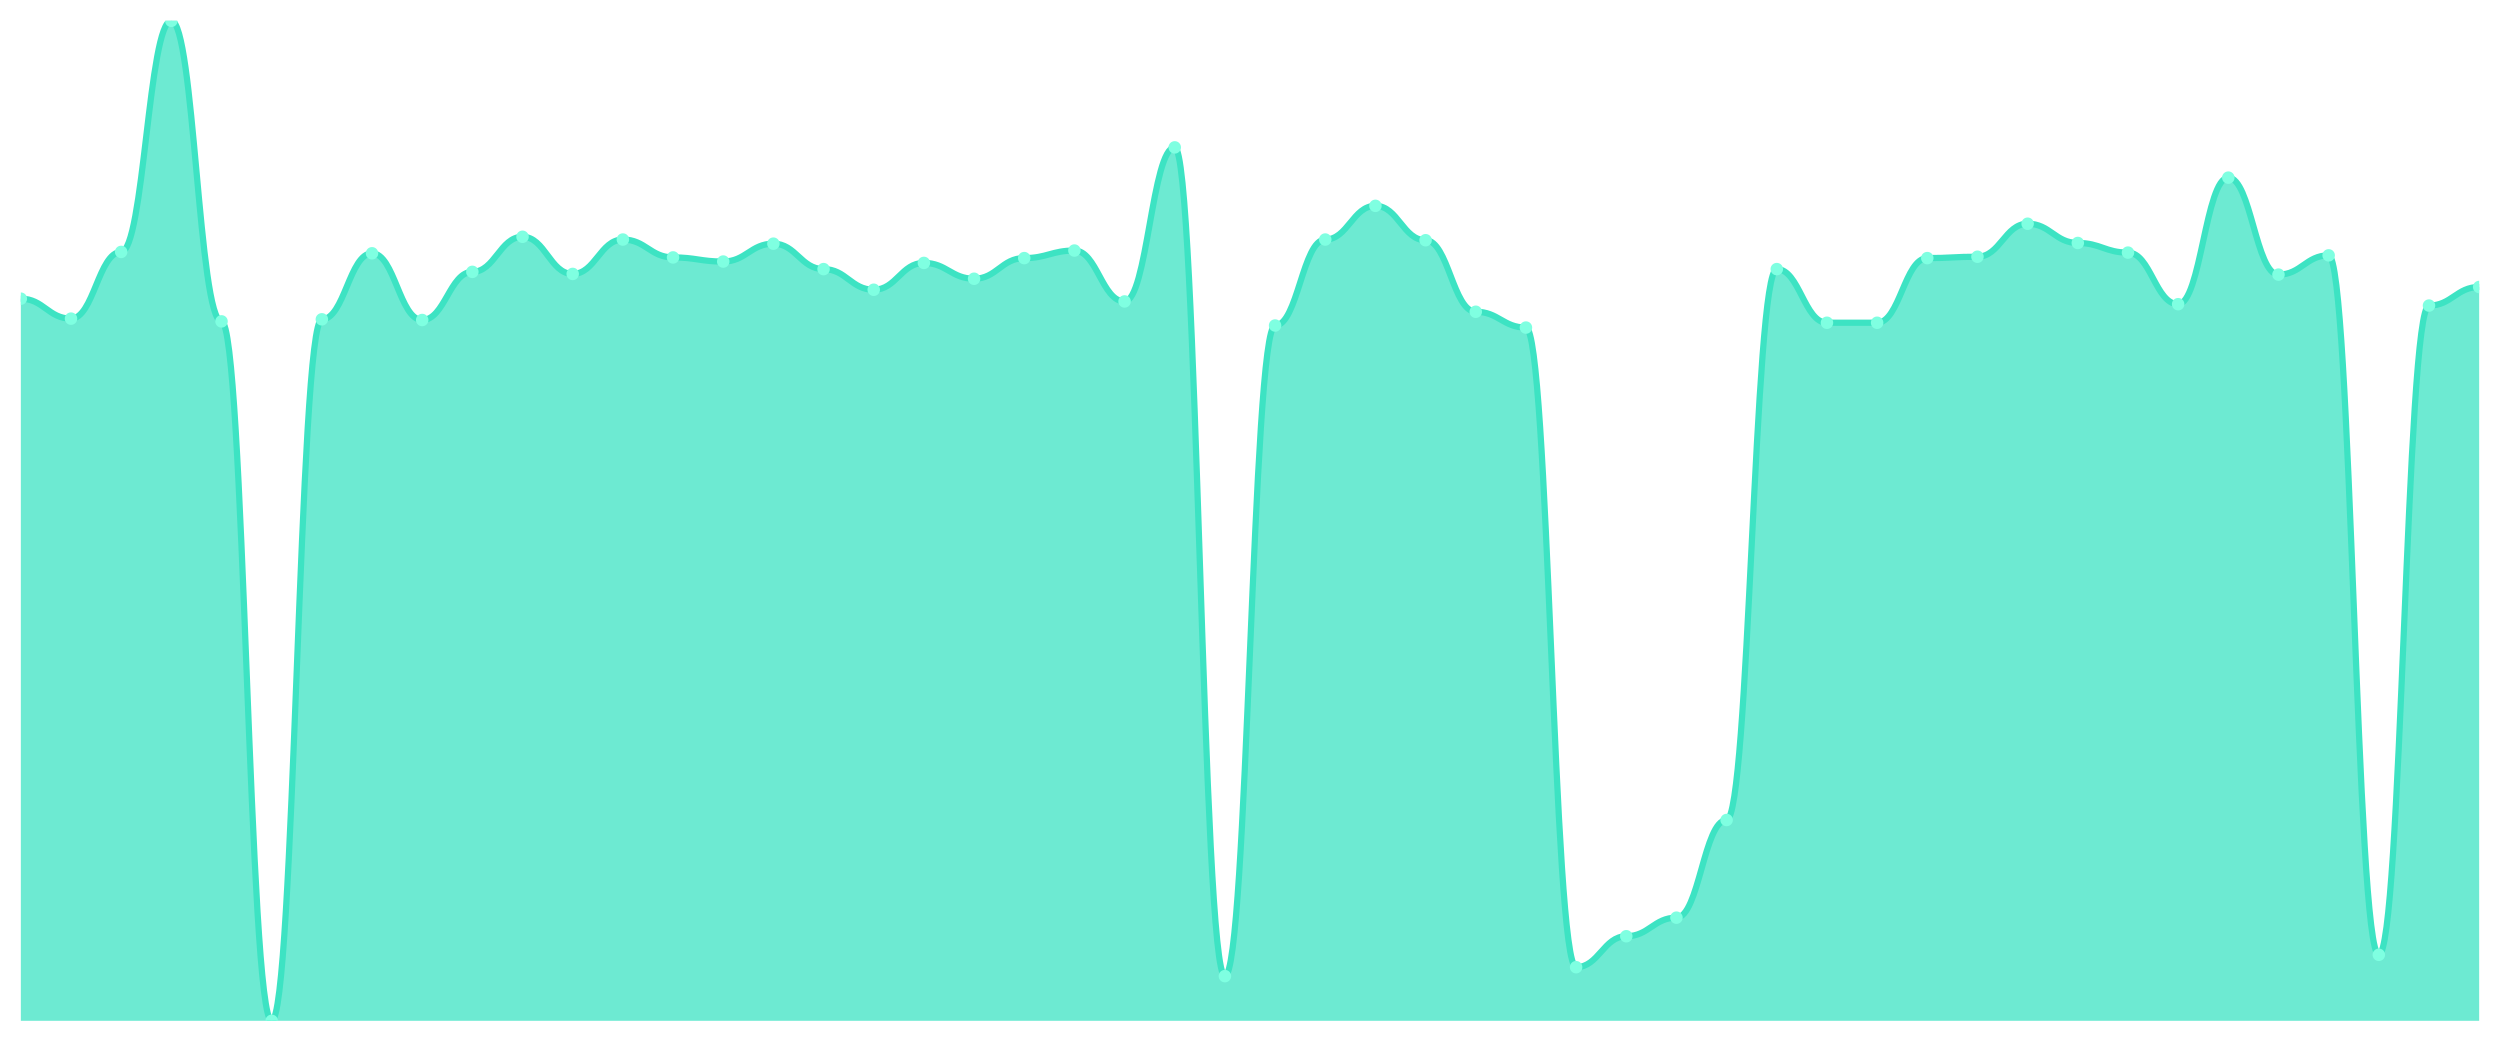
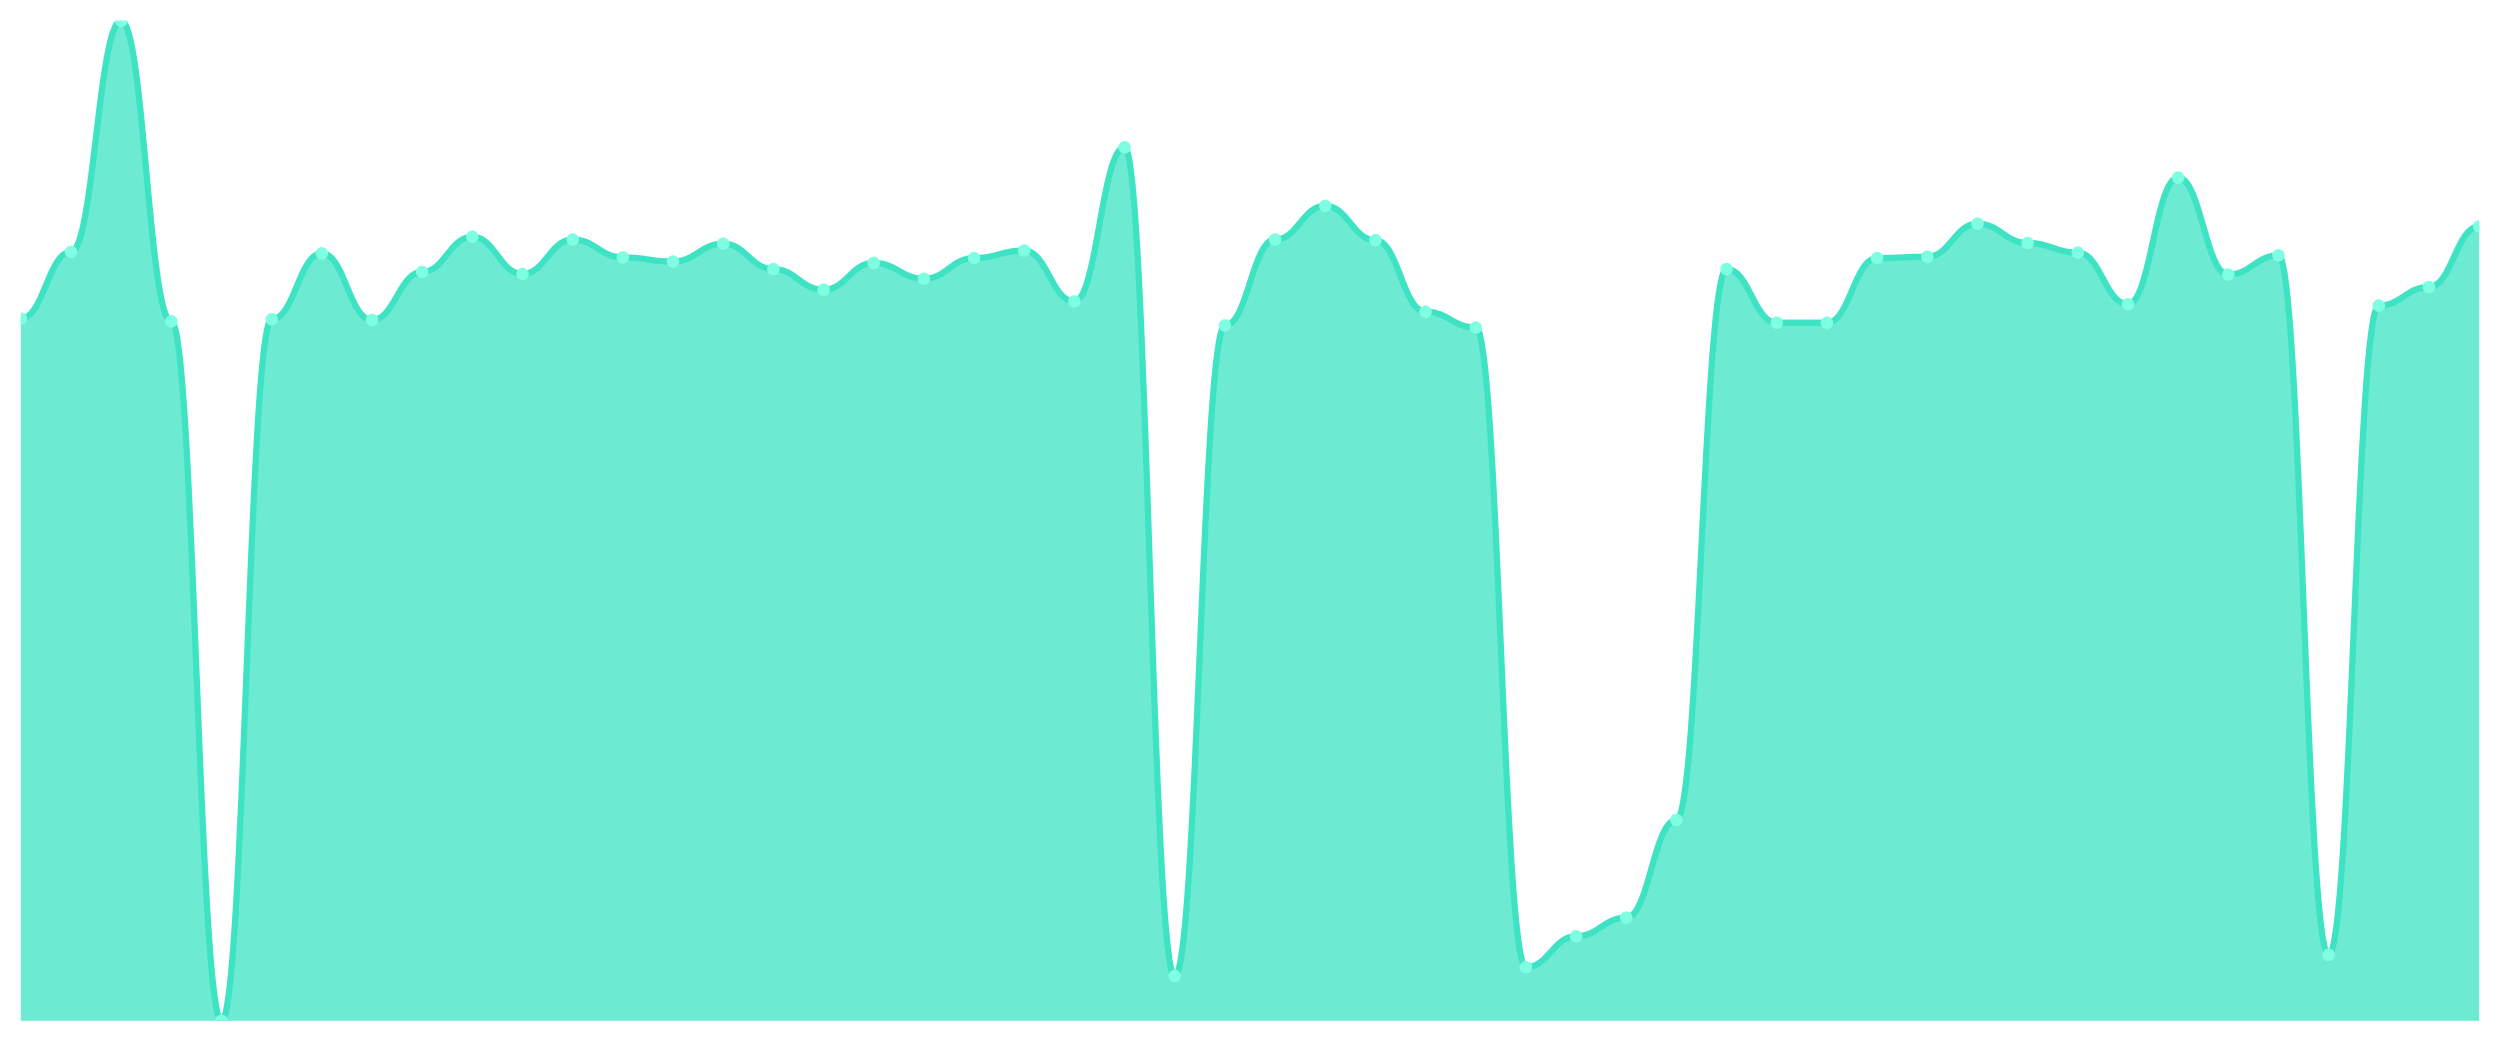
<svg xmlns="http://www.w3.org/2000/svg" viewBox="0 0 1200 500" width="1200" height="500">
  <defs>
    <clipPath id="c">
      <rect x="10" y="10" width="1180" height="480" />
    </clipPath>
  </defs>
  <rect width="1200" height="500" fill="none" />
  <g clip-path="url(#c)">
-     <path d="M 10,490 L 10,143.37 C 20.837,143.37 23.245,152.944 34.082,152.944 C 44.918,152.944 47.327,120.922 58.163,120.922 C 69,120.922 71.408,10 82.245,10 C 93.082,10 95.49,154.264 106.327,154.264 C 117.163,154.264 119.571,490 130.408,490 C 141.245,490 143.653,153.274 154.49,153.274 C 165.327,153.274 167.735,121.582 178.571,121.582 C 189.408,121.582 191.816,153.604 202.653,153.604 C 213.49,153.604 215.898,130.495 226.735,130.495 C 237.571,130.495 239.98,113.659 250.816,113.659 C 261.653,113.659 264.061,131.486 274.898,131.486 C 285.735,131.486 288.143,114.979 298.98,114.979 C 309.816,114.979 312.224,123.563 323.061,123.563 C 333.898,123.563 336.306,125.543 347.143,125.543 C 357.98,125.543 360.388,116.96 371.224,116.96 C 382.061,116.96 384.469,129.175 395.306,129.175 C 406.143,129.175 408.551,139.078 419.388,139.078 C 430.224,139.078 432.633,126.204 443.469,126.204 C 454.306,126.204 456.714,133.796 467.551,133.796 C 478.388,133.796 480.796,123.893 491.633,123.893 C 502.469,123.893 504.878,120.261 515.714,120.261 C 526.551,120.261 528.959,144.691 539.796,144.691 C 550.633,144.691 553.041,70.743 563.878,70.743 C 574.714,70.743 577.122,468.542 587.959,468.542 C 598.796,468.542 601.204,156.245 612.041,156.245 C 622.878,156.245 625.286,114.979 636.122,114.979 C 646.959,114.979 649.367,98.803 660.204,98.803 C 671.041,98.803 673.449,115.309 684.286,115.309 C 695.122,115.309 697.531,149.642 708.367,149.642 C 719.204,149.642 721.612,157.235 732.449,157.235 C 743.286,157.235 745.694,464.25 756.531,464.25 C 767.367,464.25 769.776,449.395 780.612,449.395 C 791.449,449.395 793.857,440.481 804.694,440.481 C 815.531,440.481 817.939,393.604 828.776,393.604 C 839.612,393.604 842.02,129.175 852.857,129.175 C 863.694,129.175 866.102,154.924 876.939,154.924 C 887.776,154.924 890.184,154.924 901.02,154.924 C 911.857,154.924 914.265,123.893 925.102,123.893 C 935.939,123.893 938.347,123.232 949.184,123.232 C 960.02,123.232 962.429,107.387 973.265,107.387 C 984.102,107.387 986.51,116.63 997.347,116.63 C 1008.184,116.63 1010.592,121.252 1021.429,121.252 C 1032.265,121.252 1034.673,146.011 1045.51,146.011 C 1056.347,146.011 1058.755,85.268 1069.592,85.268 C 1080.429,85.268 1082.837,131.816 1093.673,131.816 C 1104.51,131.816 1106.918,122.572 1117.755,122.572 C 1128.592,122.572 1131,458.308 1141.837,458.308 C 1152.673,458.308 1155.082,146.671 1165.918,146.671 C 1176.755,146.671 1179.163,137.758 1190,137.758 L 1190,490 Z" fill="rgba(61,227,195,0.75)" />
-     <path d="M 10,143.37 C 20.837,143.37 23.245,152.944 34.082,152.944 C 44.918,152.944 47.327,120.922 58.163,120.922 C 69,120.922 71.408,10 82.245,10 C 93.082,10 95.49,154.264 106.327,154.264 C 117.163,154.264 119.571,490 130.408,490 C 141.245,490 143.653,153.274 154.49,153.274 C 165.327,153.274 167.735,121.582 178.571,121.582 C 189.408,121.582 191.816,153.604 202.653,153.604 C 213.49,153.604 215.898,130.495 226.735,130.495 C 237.571,130.495 239.98,113.659 250.816,113.659 C 261.653,113.659 264.061,131.486 274.898,131.486 C 285.735,131.486 288.143,114.979 298.98,114.979 C 309.816,114.979 312.224,123.563 323.061,123.563 C 333.898,123.563 336.306,125.543 347.143,125.543 C 357.98,125.543 360.388,116.96 371.224,116.96 C 382.061,116.96 384.469,129.175 395.306,129.175 C 406.143,129.175 408.551,139.078 419.388,139.078 C 430.224,139.078 432.633,126.204 443.469,126.204 C 454.306,126.204 456.714,133.796 467.551,133.796 C 478.388,133.796 480.796,123.893 491.633,123.893 C 502.469,123.893 504.878,120.261 515.714,120.261 C 526.551,120.261 528.959,144.691 539.796,144.691 C 550.633,144.691 553.041,70.743 563.878,70.743 C 574.714,70.743 577.122,468.542 587.959,468.542 C 598.796,468.542 601.204,156.245 612.041,156.245 C 622.878,156.245 625.286,114.979 636.122,114.979 C 646.959,114.979 649.367,98.803 660.204,98.803 C 671.041,98.803 673.449,115.309 684.286,115.309 C 695.122,115.309 697.531,149.642 708.367,149.642 C 719.204,149.642 721.612,157.235 732.449,157.235 C 743.286,157.235 745.694,464.25 756.531,464.25 C 767.367,464.25 769.776,449.395 780.612,449.395 C 791.449,449.395 793.857,440.481 804.694,440.481 C 815.531,440.481 817.939,393.604 828.776,393.604 C 839.612,393.604 842.02,129.175 852.857,129.175 C 863.694,129.175 866.102,154.924 876.939,154.924 C 887.776,154.924 890.184,154.924 901.02,154.924 C 911.857,154.924 914.265,123.893 925.102,123.893 C 935.939,123.893 938.347,123.232 949.184,123.232 C 960.02,123.232 962.429,107.387 973.265,107.387 C 984.102,107.387 986.51,116.63 997.347,116.63 C 1008.184,116.63 1010.592,121.252 1021.429,121.252 C 1032.265,121.252 1034.673,146.011 1045.51,146.011 C 1056.347,146.011 1058.755,85.268 1069.592,85.268 C 1080.429,85.268 1082.837,131.816 1093.673,131.816 C 1104.51,131.816 1106.918,122.572 1117.755,122.572 C 1128.592,122.572 1131,458.308 1141.837,458.308 C 1152.673,458.308 1155.082,146.671 1165.918,146.671 C 1176.755,146.671 1179.163,137.758 1190,137.758" fill="none" stroke="#3de3c3" stroke-width="3" stroke-linecap="round" stroke-linejoin="round" />
-     <circle cx="10" cy="143.37" r="3" fill="#7fffe1" />
-     <circle cx="34.082" cy="152.944" r="3" fill="#7fffe1" />
-     <circle cx="58.163" cy="120.922" r="3" fill="#7fffe1" />
-     <circle cx="82.245" cy="10" r="3" fill="#7fffe1" />
-     <circle cx="106.327" cy="154.264" r="3" fill="#7fffe1" />
-     <circle cx="130.408" cy="490" r="3" fill="#7fffe1" />
-     <circle cx="154.49" cy="153.274" r="3" fill="#7fffe1" />
-     <circle cx="178.571" cy="121.582" r="3" fill="#7fffe1" />
-     <circle cx="202.653" cy="153.604" r="3" fill="#7fffe1" />
-     <circle cx="226.735" cy="130.495" r="3" fill="#7fffe1" />
-     <circle cx="250.816" cy="113.659" r="3" fill="#7fffe1" />
-     <circle cx="274.898" cy="131.486" r="3" fill="#7fffe1" />
-     <circle cx="298.98" cy="114.979" r="3" fill="#7fffe1" />
-     <circle cx="323.061" cy="123.563" r="3" fill="#7fffe1" />
-     <circle cx="347.143" cy="125.543" r="3" fill="#7fffe1" />
-     <circle cx="371.224" cy="116.96" r="3" fill="#7fffe1" />
-     <circle cx="395.306" cy="129.175" r="3" fill="#7fffe1" />
-     <circle cx="419.388" cy="139.078" r="3" fill="#7fffe1" />
-     <circle cx="443.469" cy="126.204" r="3" fill="#7fffe1" />
-     <circle cx="467.551" cy="133.796" r="3" fill="#7fffe1" />
-     <circle cx="491.633" cy="123.893" r="3" fill="#7fffe1" />
-     <circle cx="515.714" cy="120.261" r="3" fill="#7fffe1" />
-     <circle cx="539.796" cy="144.691" r="3" fill="#7fffe1" />
-     <circle cx="563.878" cy="70.743" r="3" fill="#7fffe1" />
-     <circle cx="587.959" cy="468.542" r="3" fill="#7fffe1" />
-     <circle cx="612.041" cy="156.245" r="3" fill="#7fffe1" />
-     <circle cx="636.122" cy="114.979" r="3" fill="#7fffe1" />
-     <circle cx="660.204" cy="98.803" r="3" fill="#7fffe1" />
-     <circle cx="684.286" cy="115.309" r="3" fill="#7fffe1" />
-     <circle cx="708.367" cy="149.642" r="3" fill="#7fffe1" />
-     <circle cx="732.449" cy="157.235" r="3" fill="#7fffe1" />
-     <circle cx="756.531" cy="464.25" r="3" fill="#7fffe1" />
-     <circle cx="780.612" cy="449.395" r="3" fill="#7fffe1" />
-     <circle cx="804.694" cy="440.481" r="3" fill="#7fffe1" />
-     <circle cx="828.776" cy="393.604" r="3" fill="#7fffe1" />
-     <circle cx="852.857" cy="129.175" r="3" fill="#7fffe1" />
+     <path d="M 10,490 L 10,152.944 C 20.837,152.944 23.245,120.922 34.082,120.922 C 44.918,120.922 47.327,10 58.163,10 C 69,10 71.408,154.264 82.245,154.264 C 93.082,154.264 95.49,490 106.327,490 C 117.163,490 119.571,153.274 130.408,153.274 C 141.245,153.274 143.653,121.582 154.49,121.582 C 165.327,121.582 167.735,153.604 178.571,153.604 C 189.408,153.604 191.816,130.495 202.653,130.495 C 213.49,130.495 215.898,113.659 226.735,113.659 C 237.571,113.659 239.98,131.486 250.816,131.486 C 261.653,131.486 264.061,114.979 274.898,114.979 C 285.735,114.979 288.143,123.563 298.98,123.563 C 309.816,123.563 312.224,125.543 323.061,125.543 C 333.898,125.543 336.306,116.96 347.143,116.96 C 357.98,116.96 360.388,129.175 371.224,129.175 C 382.061,129.175 384.469,139.078 395.306,139.078 C 406.143,139.078 408.551,126.204 419.388,126.204 C 430.224,126.204 432.633,133.796 443.469,133.796 C 454.306,133.796 456.714,123.893 467.551,123.893 C 478.388,123.893 480.796,120.261 491.633,120.261 C 502.469,120.261 504.878,144.691 515.714,144.691 C 526.551,144.691 528.959,70.743 539.796,70.743 C 550.633,70.743 553.041,468.542 563.878,468.542 C 574.714,468.542 577.122,156.245 587.959,156.245 C 598.796,156.245 601.204,114.979 612.041,114.979 C 622.878,114.979 625.286,98.803 636.122,98.803 C 646.959,98.803 649.367,115.309 660.204,115.309 C 671.041,115.309 673.449,149.642 684.286,149.642 C 695.122,149.642 697.531,157.235 708.367,157.235 C 719.204,157.235 721.612,464.25 732.449,464.25 C 743.286,464.25 745.694,449.395 756.531,449.395 C 767.367,449.395 769.776,440.481 780.612,440.481 C 791.449,440.481 793.857,393.604 804.694,393.604 C 815.531,393.604 817.939,129.175 828.776,129.175 C 839.612,129.175 842.02,154.924 852.857,154.924 C 863.694,154.924 866.102,154.924 876.939,154.924 C 887.776,154.924 890.184,123.893 901.02,123.893 C 911.857,123.893 914.265,123.232 925.102,123.232 C 935.939,123.232 938.347,107.387 949.184,107.387 C 960.02,107.387 962.429,116.63 973.265,116.63 C 984.102,116.63 986.51,121.252 997.347,121.252 C 1008.184,121.252 1010.592,146.011 1021.429,146.011 C 1032.265,146.011 1034.673,85.268 1045.51,85.268 C 1056.347,85.268 1058.755,131.816 1069.592,131.816 C 1080.429,131.816 1082.837,122.572 1093.673,122.572 C 1104.51,122.572 1106.918,458.308 1117.755,458.308 C 1128.592,458.308 1131,146.671 1141.837,146.671 C 1152.673,146.671 1155.082,137.758 1165.918,137.758 C 1176.755,137.758 1179.163,108.707 1190,108.707 L 1190,490 Z" fill="rgba(61,227,195,0.75)" />
+     <path d="M 10,152.944 C 20.837,152.944 23.245,120.922 34.082,120.922 C 44.918,120.922 47.327,10 58.163,10 C 69,10 71.408,154.264 82.245,154.264 C 93.082,154.264 95.49,490 106.327,490 C 117.163,490 119.571,153.274 130.408,153.274 C 141.245,153.274 143.653,121.582 154.49,121.582 C 165.327,121.582 167.735,153.604 178.571,153.604 C 189.408,153.604 191.816,130.495 202.653,130.495 C 213.49,130.495 215.898,113.659 226.735,113.659 C 237.571,113.659 239.98,131.486 250.816,131.486 C 261.653,131.486 264.061,114.979 274.898,114.979 C 285.735,114.979 288.143,123.563 298.98,123.563 C 309.816,123.563 312.224,125.543 323.061,125.543 C 333.898,125.543 336.306,116.96 347.143,116.96 C 357.98,116.96 360.388,129.175 371.224,129.175 C 382.061,129.175 384.469,139.078 395.306,139.078 C 406.143,139.078 408.551,126.204 419.388,126.204 C 430.224,126.204 432.633,133.796 443.469,133.796 C 454.306,133.796 456.714,123.893 467.551,123.893 C 478.388,123.893 480.796,120.261 491.633,120.261 C 502.469,120.261 504.878,144.691 515.714,144.691 C 526.551,144.691 528.959,70.743 539.796,70.743 C 550.633,70.743 553.041,468.542 563.878,468.542 C 574.714,468.542 577.122,156.245 587.959,156.245 C 598.796,156.245 601.204,114.979 612.041,114.979 C 622.878,114.979 625.286,98.803 636.122,98.803 C 646.959,98.803 649.367,115.309 660.204,115.309 C 671.041,115.309 673.449,149.642 684.286,149.642 C 695.122,149.642 697.531,157.235 708.367,157.235 C 719.204,157.235 721.612,464.25 732.449,464.25 C 743.286,464.25 745.694,449.395 756.531,449.395 C 767.367,449.395 769.776,440.481 780.612,440.481 C 791.449,440.481 793.857,393.604 804.694,393.604 C 815.531,393.604 817.939,129.175 828.776,129.175 C 839.612,129.175 842.02,154.924 852.857,154.924 C 863.694,154.924 866.102,154.924 876.939,154.924 C 887.776,154.924 890.184,123.893 901.02,123.893 C 911.857,123.893 914.265,123.232 925.102,123.232 C 935.939,123.232 938.347,107.387 949.184,107.387 C 960.02,107.387 962.429,116.63 973.265,116.63 C 984.102,116.63 986.51,121.252 997.347,121.252 C 1008.184,121.252 1010.592,146.011 1021.429,146.011 C 1032.265,146.011 1034.673,85.268 1045.51,85.268 C 1056.347,85.268 1058.755,131.816 1069.592,131.816 C 1080.429,131.816 1082.837,122.572 1093.673,122.572 C 1104.51,122.572 1106.918,458.308 1117.755,458.308 C 1128.592,458.308 1131,146.671 1141.837,146.671 C 1152.673,146.671 1155.082,137.758 1165.918,137.758 C 1176.755,137.758 1179.163,108.707 1190,108.707" fill="none" stroke="#3de3c3" stroke-width="3" stroke-linecap="round" stroke-linejoin="round" />
+     <circle cx="10" cy="152.944" r="3" fill="#7fffe1" />
+     <circle cx="34.082" cy="120.922" r="3" fill="#7fffe1" />
+     <circle cx="58.163" cy="10" r="3" fill="#7fffe1" />
+     <circle cx="82.245" cy="154.264" r="3" fill="#7fffe1" />
+     <circle cx="106.327" cy="490" r="3" fill="#7fffe1" />
+     <circle cx="130.408" cy="153.274" r="3" fill="#7fffe1" />
+     <circle cx="154.49" cy="121.582" r="3" fill="#7fffe1" />
+     <circle cx="178.571" cy="153.604" r="3" fill="#7fffe1" />
+     <circle cx="202.653" cy="130.495" r="3" fill="#7fffe1" />
+     <circle cx="226.735" cy="113.659" r="3" fill="#7fffe1" />
+     <circle cx="250.816" cy="131.486" r="3" fill="#7fffe1" />
+     <circle cx="274.898" cy="114.979" r="3" fill="#7fffe1" />
+     <circle cx="298.98" cy="123.563" r="3" fill="#7fffe1" />
+     <circle cx="323.061" cy="125.543" r="3" fill="#7fffe1" />
+     <circle cx="347.143" cy="116.96" r="3" fill="#7fffe1" />
+     <circle cx="371.224" cy="129.175" r="3" fill="#7fffe1" />
+     <circle cx="395.306" cy="139.078" r="3" fill="#7fffe1" />
+     <circle cx="419.388" cy="126.204" r="3" fill="#7fffe1" />
+     <circle cx="443.469" cy="133.796" r="3" fill="#7fffe1" />
+     <circle cx="467.551" cy="123.893" r="3" fill="#7fffe1" />
+     <circle cx="491.633" cy="120.261" r="3" fill="#7fffe1" />
+     <circle cx="515.714" cy="144.691" r="3" fill="#7fffe1" />
+     <circle cx="539.796" cy="70.743" r="3" fill="#7fffe1" />
+     <circle cx="563.878" cy="468.542" r="3" fill="#7fffe1" />
+     <circle cx="587.959" cy="156.245" r="3" fill="#7fffe1" />
+     <circle cx="612.041" cy="114.979" r="3" fill="#7fffe1" />
+     <circle cx="636.122" cy="98.803" r="3" fill="#7fffe1" />
+     <circle cx="660.204" cy="115.309" r="3" fill="#7fffe1" />
+     <circle cx="684.286" cy="149.642" r="3" fill="#7fffe1" />
+     <circle cx="708.367" cy="157.235" r="3" fill="#7fffe1" />
+     <circle cx="732.449" cy="464.25" r="3" fill="#7fffe1" />
+     <circle cx="756.531" cy="449.395" r="3" fill="#7fffe1" />
+     <circle cx="780.612" cy="440.481" r="3" fill="#7fffe1" />
+     <circle cx="804.694" cy="393.604" r="3" fill="#7fffe1" />
+     <circle cx="828.776" cy="129.175" r="3" fill="#7fffe1" />
+     <circle cx="852.857" cy="154.924" r="3" fill="#7fffe1" />
    <circle cx="876.939" cy="154.924" r="3" fill="#7fffe1" />
-     <circle cx="901.02" cy="154.924" r="3" fill="#7fffe1" />
-     <circle cx="925.102" cy="123.893" r="3" fill="#7fffe1" />
-     <circle cx="949.184" cy="123.232" r="3" fill="#7fffe1" />
-     <circle cx="973.265" cy="107.387" r="3" fill="#7fffe1" />
-     <circle cx="997.347" cy="116.63" r="3" fill="#7fffe1" />
-     <circle cx="1021.429" cy="121.252" r="3" fill="#7fffe1" />
-     <circle cx="1045.51" cy="146.011" r="3" fill="#7fffe1" />
-     <circle cx="1069.592" cy="85.268" r="3" fill="#7fffe1" />
-     <circle cx="1093.673" cy="131.816" r="3" fill="#7fffe1" />
-     <circle cx="1117.755" cy="122.572" r="3" fill="#7fffe1" />
-     <circle cx="1141.837" cy="458.308" r="3" fill="#7fffe1" />
-     <circle cx="1165.918" cy="146.671" r="3" fill="#7fffe1" />
-     <circle cx="1190" cy="137.758" r="3" fill="#7fffe1" />
+     <circle cx="901.02" cy="123.893" r="3" fill="#7fffe1" />
+     <circle cx="925.102" cy="123.232" r="3" fill="#7fffe1" />
+     <circle cx="949.184" cy="107.387" r="3" fill="#7fffe1" />
+     <circle cx="973.265" cy="116.63" r="3" fill="#7fffe1" />
+     <circle cx="997.347" cy="121.252" r="3" fill="#7fffe1" />
+     <circle cx="1021.429" cy="146.011" r="3" fill="#7fffe1" />
+     <circle cx="1045.51" cy="85.268" r="3" fill="#7fffe1" />
+     <circle cx="1069.592" cy="131.816" r="3" fill="#7fffe1" />
+     <circle cx="1093.673" cy="122.572" r="3" fill="#7fffe1" />
+     <circle cx="1117.755" cy="458.308" r="3" fill="#7fffe1" />
+     <circle cx="1141.837" cy="146.671" r="3" fill="#7fffe1" />
+     <circle cx="1165.918" cy="137.758" r="3" fill="#7fffe1" />
+     <circle cx="1190" cy="108.707" r="3" fill="#7fffe1" />
  </g>
</svg>
